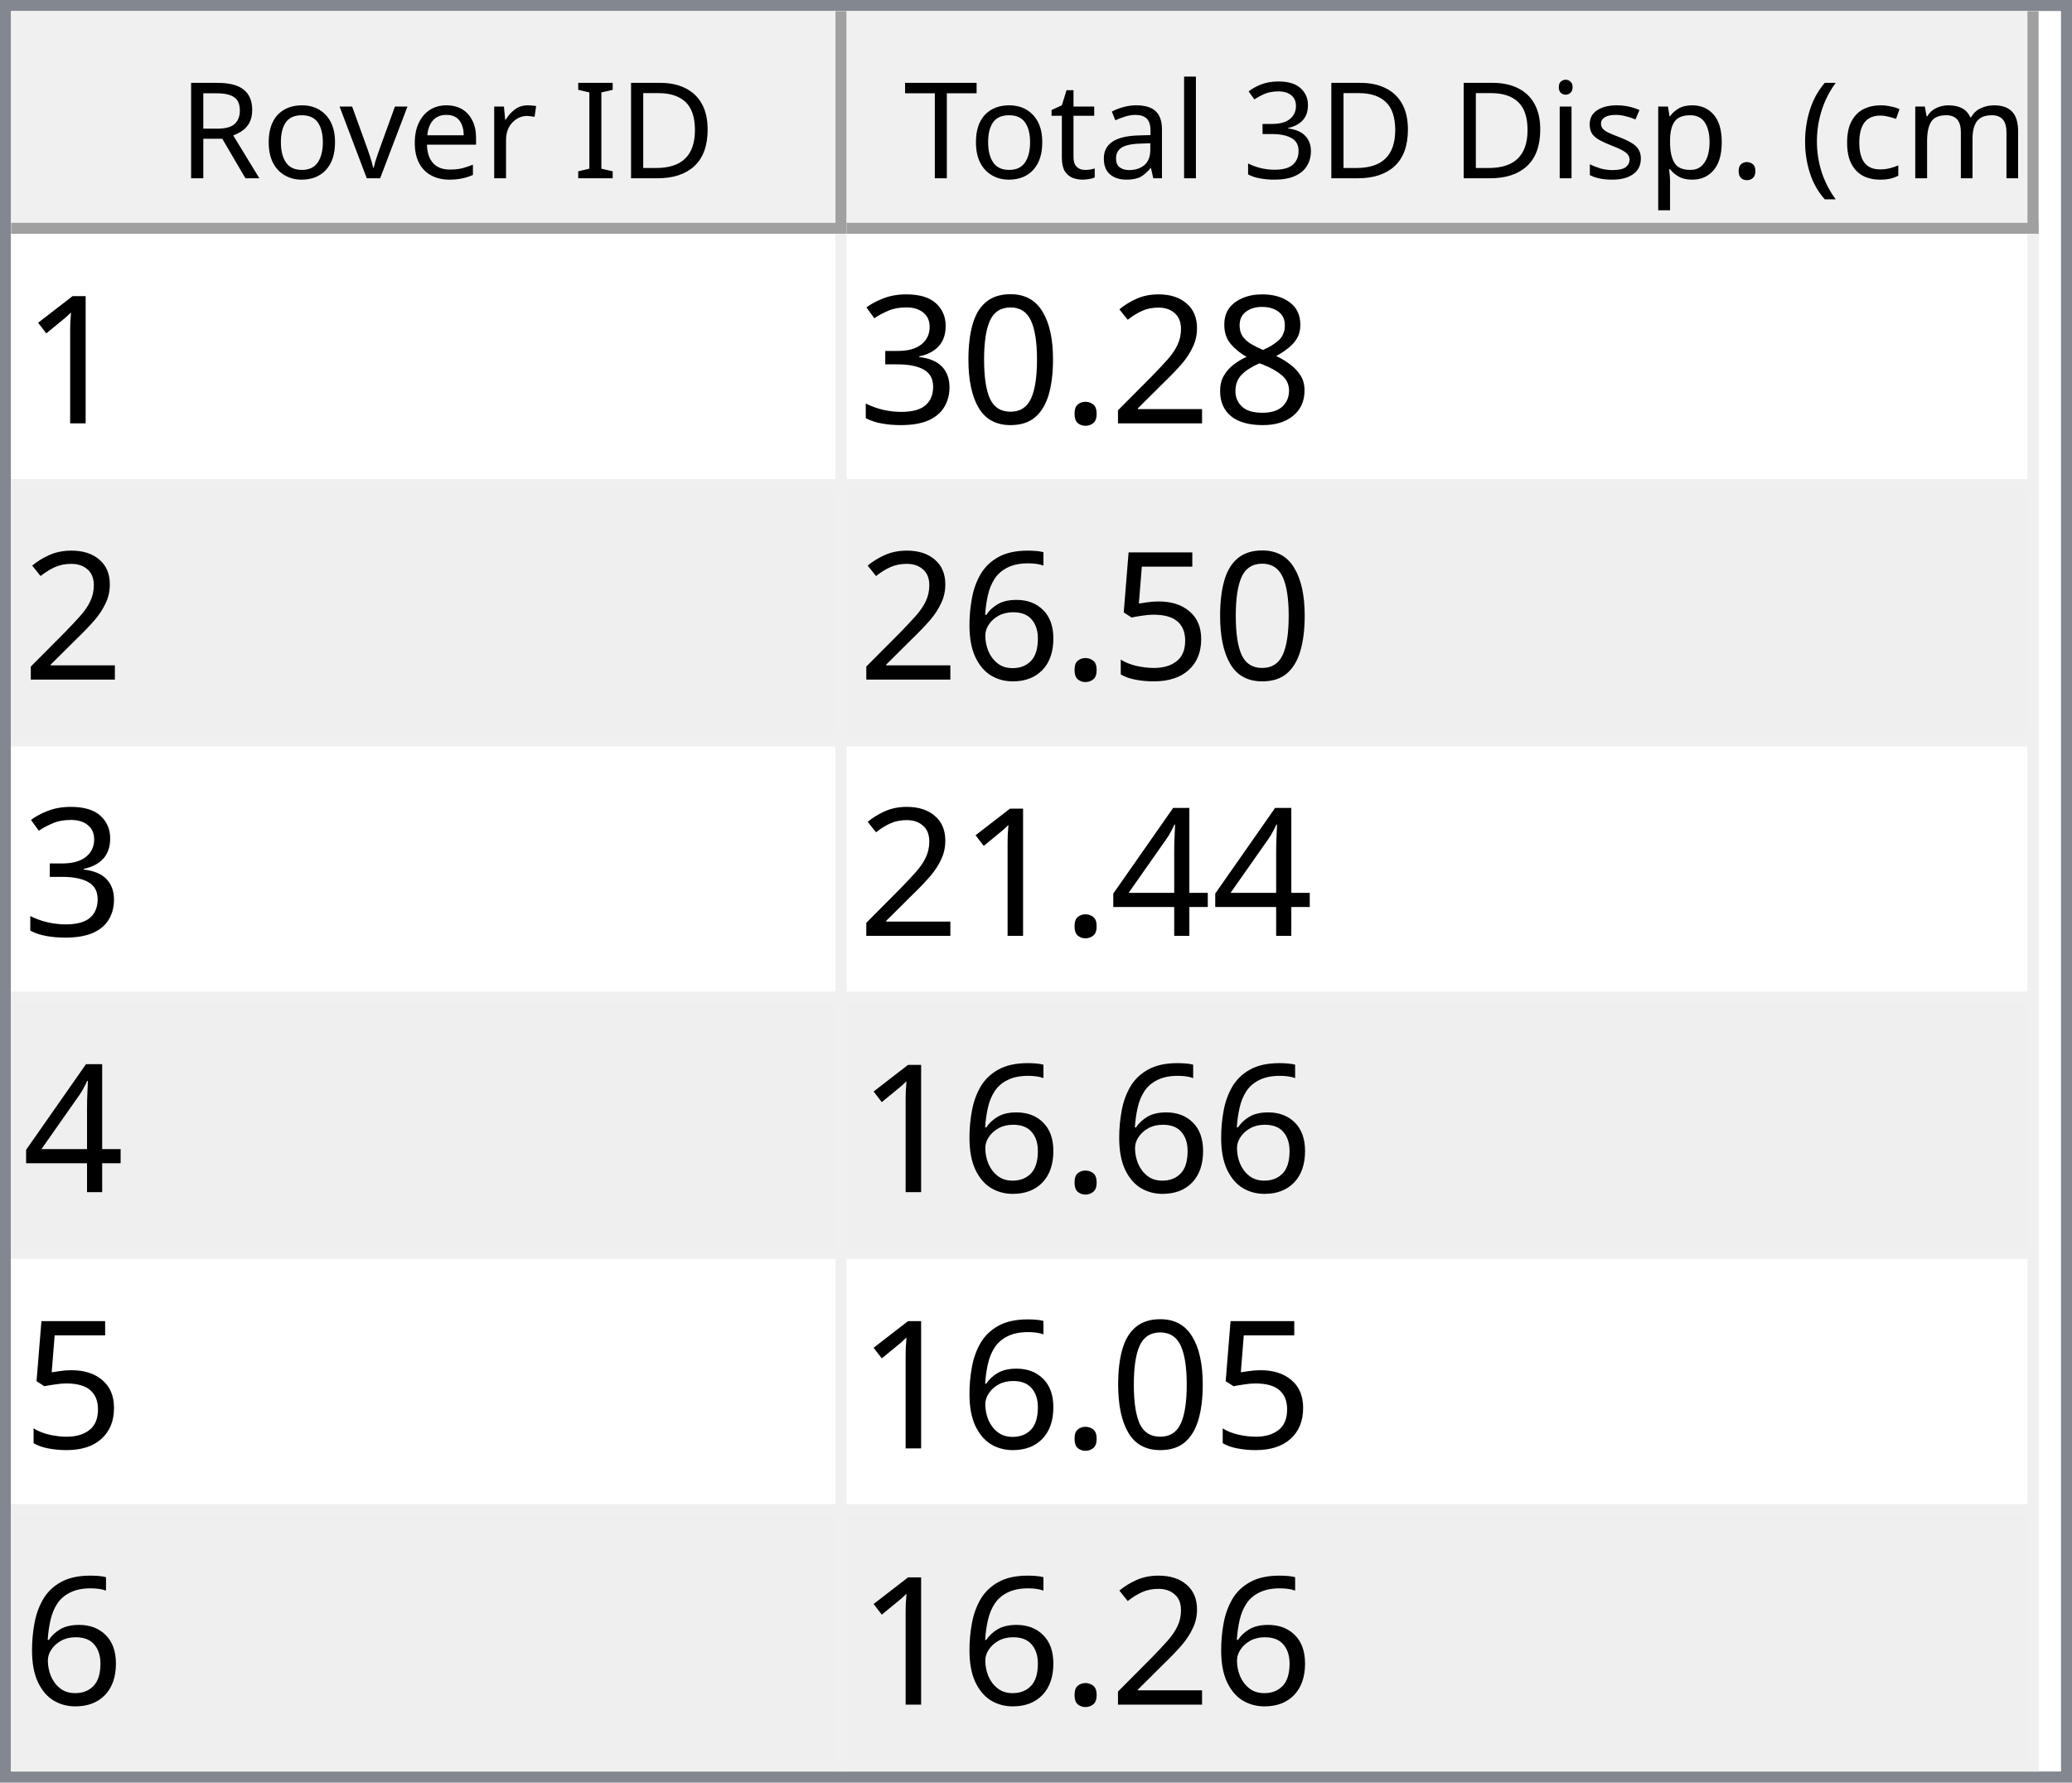
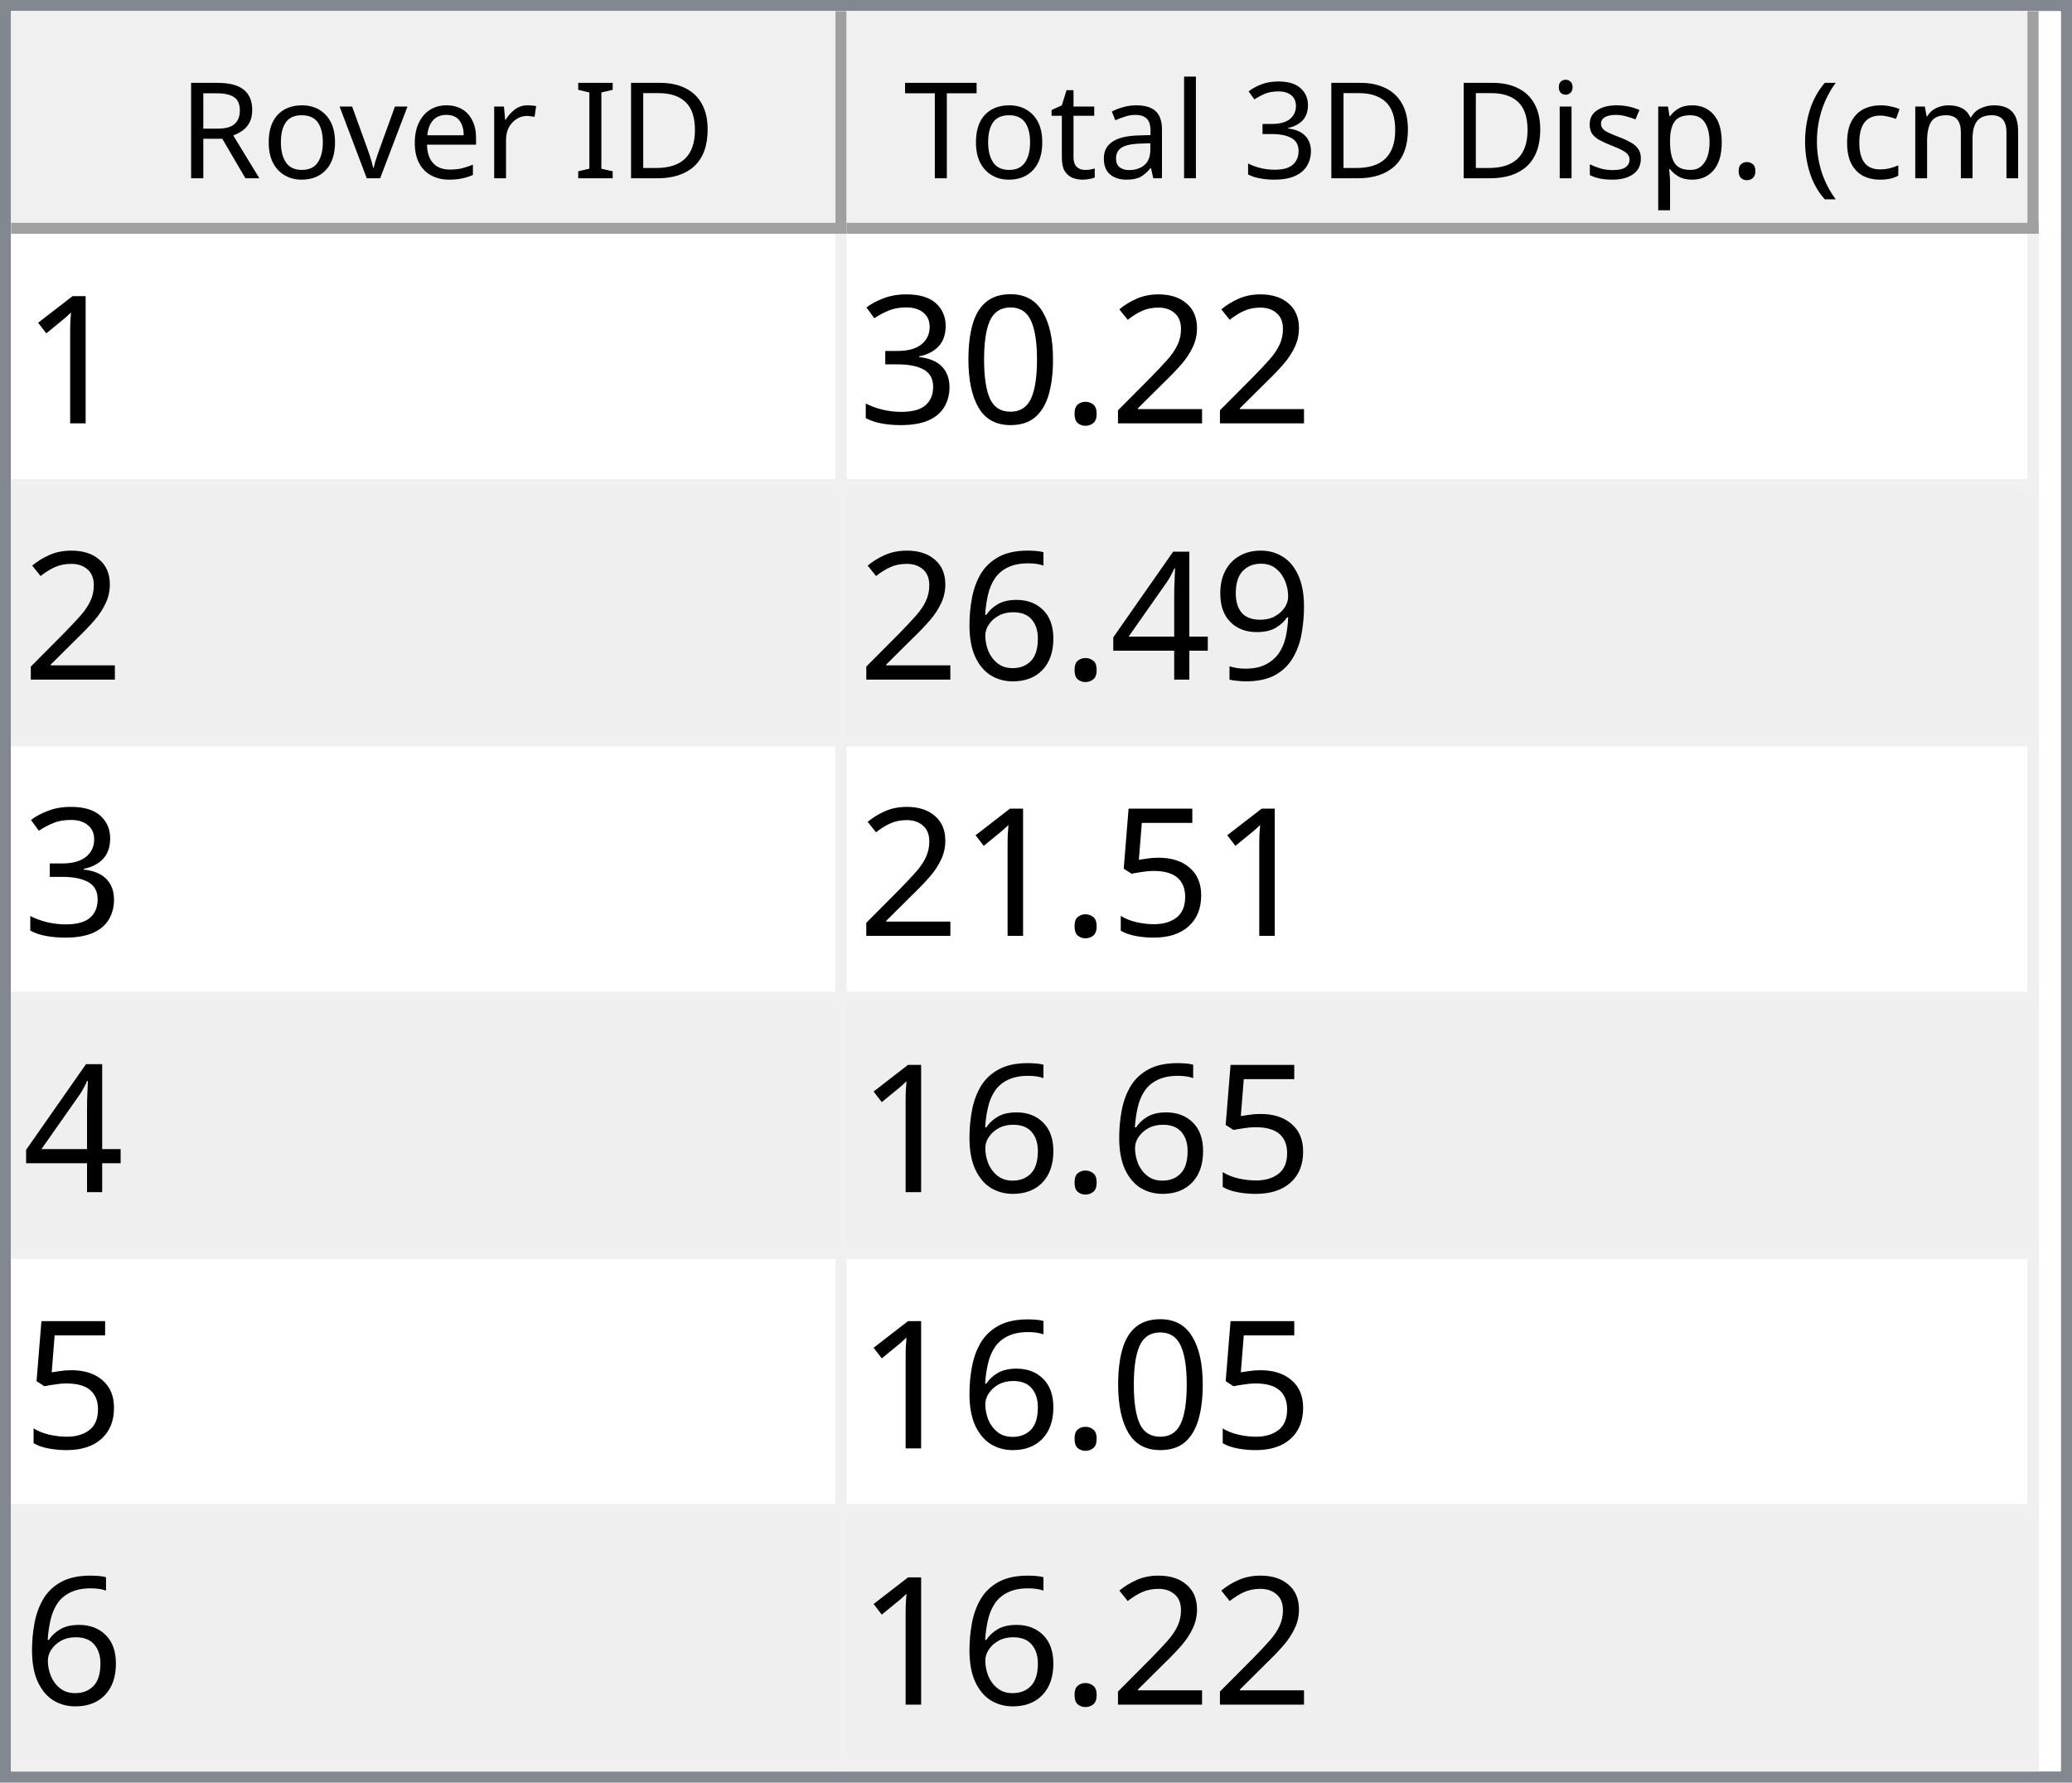
<svg xmlns="http://www.w3.org/2000/svg" style="fill-opacity:1; color-rendering:auto; color-interpolation:auto; text-rendering:auto; stroke:black; stroke-linecap:square; stroke-miterlimit:10; shape-rendering:auto; stroke-opacity:1; fill:black; stroke-dasharray:none; font-weight:normal; stroke-width:1; font-family:'Dialog'; font-style:normal; stroke-linejoin:miter; font-size:12px; stroke-dashoffset:0; image-rendering:auto;" width="186" height="160">
  <defs id="genericDefs" />
  <g>
    <defs id="defs1">
      <clipPath clipPathUnits="userSpaceOnUse" id="clipPath1">
        <path d="M0 0 L186 0 L186 160 L0 160 L0 0 Z" />
      </clipPath>
      <clipPath clipPathUnits="userSpaceOnUse" id="clipPath2">
        <path d="M0 0 L0 160 L186 160 L186 0 Z" />
      </clipPath>
      <clipPath clipPathUnits="userSpaceOnUse" id="clipPath3">
        <path d="M0 0 L0 20 L184 20 L184 0 Z" />
      </clipPath>
      <clipPath clipPathUnits="userSpaceOnUse" id="clipPath4">
        <path d="M0 0 L0 20 L75 20 L75 0 Z" />
      </clipPath>
      <clipPath clipPathUnits="userSpaceOnUse" id="clipPath5">
        <path d="M1 1 L1 19 L74 19 L74 1 Z" />
      </clipPath>
      <clipPath clipPathUnits="userSpaceOnUse" id="clipPath6">
        <path d="M0 0 L0 18 L73 18 L73 0 Z" />
      </clipPath>
      <clipPath clipPathUnits="userSpaceOnUse" id="clipPath7">
        <path d="M-0.5 -0.5 L-0.5 19.5 L74.5 19.5 L74.5 -0.5 Z" />
      </clipPath>
      <clipPath clipPathUnits="userSpaceOnUse" id="clipPath8">
        <path d="M0 0 L0 20 L107 20 L107 0 Z" />
      </clipPath>
      <clipPath clipPathUnits="userSpaceOnUse" id="clipPath9">
        <path d="M1 1 L1 19 L106 19 L106 1 Z" />
      </clipPath>
      <clipPath clipPathUnits="userSpaceOnUse" id="clipPath10">
        <path d="M0 0 L0 18 L105 18 L105 0 Z" />
      </clipPath>
      <clipPath clipPathUnits="userSpaceOnUse" id="clipPath11">
        <path d="M-0.5 -0.5 L-0.5 19.5 L106.5 19.5 L106.5 -0.5 Z" />
      </clipPath>
      <clipPath clipPathUnits="userSpaceOnUse" id="clipPath12">
        <path d="M0 0 L0 138 L184 138 L184 0 Z" />
      </clipPath>
      <clipPath clipPathUnits="userSpaceOnUse" id="clipPath13">
        <path d="M0 0 L0 138 L182 138 L182 0 Z" />
      </clipPath>
      <clipPath clipPathUnits="userSpaceOnUse" id="clipPath14">
        <path d="M-0.5 -0.5 L-0.5 137.5 L181.5 137.5 L181.5 -0.5 Z" />
      </clipPath>
      <clipPath clipPathUnits="userSpaceOnUse" id="clipPath15">
        <path d="M0 0 L0 22 L74 22 L74 0 Z" />
      </clipPath>
      <clipPath clipPathUnits="userSpaceOnUse" id="clipPath16">
        <path d="M0 0 L0 22 L106 22 L106 0 Z" />
      </clipPath>
      <font horiz-adv-x="64.551" id="font1">
        <font-face ascent="107.91" descent="25.098" units-per-em="100" style="font-style:normal; font-family:Segoe UI; font-weight:normal;" />
        <missing-glyph horiz-adv-x="64.551" d="M8.109 0 L8.109 68.266 L56.453 68.266 L56.453 0 L8.109 0 ZM15.328 7.234 L49.219 7.234 L49.219 61.031 L15.328 61.031 L15.328 7.234 Z" />
        <glyph unicode="D" horiz-adv-x="70.117" d="M9.188 0 L9.188 70.016 L28.516 70.016 Q65.531 70.016 65.531 35.891 Q65.531 19.672 55.25 9.836 Q44.969 0 27.734 0 L9.188 0 ZM17.391 62.594 L17.391 7.422 L27.828 7.422 Q41.609 7.422 49.273 14.797 Q56.938 22.172 56.938 35.688 Q56.938 62.594 28.328 62.594 L17.391 62.594 Z" />
        <glyph unicode="I" horiz-adv-x="26.611" d="M17.391 0 L9.188 0 L9.188 70.016 L17.391 70.016 L17.391 0 Z" />
        <glyph unicode=" " horiz-adv-x="27.393" d="" />
        <glyph unicode="r" horiz-adv-x="34.766" d="M34.188 41.891 Q32.078 43.5 28.125 43.5 Q23 43.5 19.555 38.672 Q16.109 33.844 16.109 25.484 L16.109 0 L8.109 0 L8.109 50 L16.109 50 L16.109 39.703 L16.312 39.703 Q18.016 44.969 21.531 47.922 Q25.047 50.875 29.391 50.875 Q32.516 50.875 34.188 50.203 L34.188 41.891 Z" />
        <glyph unicode="e" horiz-adv-x="52.295" d="M48.297 23 L12.984 23 Q13.188 14.656 17.484 10.109 Q21.781 5.562 29.297 5.562 Q37.75 5.562 44.828 11.141 L44.828 3.609 Q38.234 -1.172 27.391 -1.172 Q16.797 -1.172 10.742 5.641 Q4.688 12.453 4.688 24.812 Q4.688 36.469 11.305 43.82 Q17.922 51.172 27.734 51.172 Q37.547 51.172 42.922 44.828 Q48.297 38.484 48.297 27.203 L48.297 23 ZM40.094 29.781 Q40.047 36.719 36.75 40.578 Q33.453 44.438 27.594 44.438 Q21.922 44.438 17.969 40.383 Q14.016 36.328 13.094 29.781 L40.094 29.781 Z" />
        <glyph unicode="v" horiz-adv-x="47.9" d="M47.406 50 L27.484 0 L19.625 0 L0.688 50 L9.469 50 L22.172 13.672 Q23.578 9.672 23.922 6.688 L24.125 6.688 Q24.609 10.453 25.688 13.484 L38.969 50 L47.406 50 Z" />
        <glyph unicode="o" horiz-adv-x="58.594" d="M29 -1.172 Q17.922 -1.172 11.305 5.836 Q4.688 12.844 4.688 24.422 Q4.688 37.016 11.57 44.094 Q18.453 51.172 30.172 51.172 Q41.359 51.172 47.633 44.289 Q53.906 37.406 53.906 25.203 Q53.906 13.234 47.141 6.031 Q40.375 -1.172 29 -1.172 ZM29.594 44.438 Q21.875 44.438 17.383 39.188 Q12.891 33.938 12.891 24.703 Q12.891 15.828 17.43 10.695 Q21.969 5.562 29.594 5.562 Q37.359 5.562 41.531 10.594 Q45.703 15.625 45.703 24.906 Q45.703 34.281 41.531 39.359 Q37.359 44.438 29.594 44.438 Z" />
        <glyph unicode="R" horiz-adv-x="59.814" d="M59.375 0 L49.609 0 L37.891 19.625 Q36.281 22.359 34.766 24.289 Q33.25 26.219 31.664 27.438 Q30.078 28.656 28.25 29.219 Q26.422 29.781 24.125 29.781 L17.391 29.781 L17.391 0 L9.188 0 L9.188 70.016 L30.078 70.016 Q34.672 70.016 38.555 68.867 Q42.438 67.719 45.289 65.375 Q48.141 63.031 49.758 59.547 Q51.375 56.062 51.375 51.375 Q51.375 47.703 50.273 44.656 Q49.172 41.609 47.148 39.211 Q45.125 36.812 42.266 35.133 Q39.406 33.453 35.844 32.516 L35.844 32.328 Q37.594 31.547 38.891 30.547 Q40.188 29.547 41.359 28.18 Q42.531 26.812 43.68 25.078 Q44.828 23.344 46.234 21.047 L59.375 0 ZM17.391 62.594 L17.391 37.203 L28.516 37.203 Q31.594 37.203 34.203 38.133 Q36.812 39.062 38.719 40.797 Q40.625 42.531 41.703 45.047 Q42.781 47.562 42.781 50.688 Q42.781 56.297 39.141 59.445 Q35.5 62.594 28.609 62.594 L17.391 62.594 Z" />
        <glyph unicode=")" horiz-adv-x="30.176" d="M8.297 -15.922 L1.172 -15.922 Q16.406 2.344 16.406 26.812 Q16.406 51.469 1.078 70.016 L8.297 70.016 Q23.531 52.156 23.531 26.703 Q23.531 1.375 8.297 -15.922 Z" />
        <glyph unicode="m" horiz-adv-x="86.133" d="M79.109 0 L71.094 0 L71.094 28.719 Q71.094 37.016 68.531 40.727 Q65.969 44.438 59.906 44.438 Q54.781 44.438 51.195 39.75 Q47.609 35.062 47.609 28.516 L47.609 0 L39.594 0 L39.594 29.688 Q39.594 44.438 28.219 44.438 Q22.953 44.438 19.531 40.016 Q16.109 35.594 16.109 28.516 L16.109 0 L8.109 0 L8.109 50 L16.109 50 L16.109 42.094 L16.312 42.094 Q21.625 51.172 31.844 51.172 Q36.969 51.172 40.773 48.312 Q44.578 45.453 46 40.828 Q51.562 51.172 62.594 51.172 Q79.109 51.172 79.109 30.812 L79.109 0 Z" />
        <glyph unicode="c" horiz-adv-x="46.191" d="M42.188 2.297 Q36.422 -1.172 28.516 -1.172 Q17.828 -1.172 11.258 5.789 Q4.688 12.75 4.688 23.828 Q4.688 36.188 11.766 43.68 Q18.844 51.172 30.672 51.172 Q37.25 51.172 42.281 48.734 L42.281 40.531 Q36.719 44.438 30.375 44.438 Q22.703 44.438 17.797 38.945 Q12.891 33.453 12.891 24.516 Q12.891 15.719 17.508 10.641 Q22.125 5.562 29.891 5.562 Q36.422 5.562 42.188 9.906 L42.188 2.297 Z" />
        <glyph unicode="(" horiz-adv-x="30.176" d="M29.109 -15.922 L21.969 -15.922 Q6.844 1.375 6.844 26.703 Q6.844 52.156 21.969 70.016 L29.203 70.016 Q13.875 51.469 13.875 26.812 Q13.875 2.344 29.109 -15.922 Z" />
        <glyph unicode="." horiz-adv-x="21.68" d="M10.891 -1.078 Q8.641 -1.078 7.055 0.539 Q5.469 2.156 5.469 4.391 Q5.469 6.641 7.055 8.273 Q8.641 9.906 10.891 9.906 Q13.188 9.906 14.797 8.273 Q16.406 6.641 16.406 4.391 Q16.406 2.156 14.797 0.539 Q13.188 -1.078 10.891 -1.078 Z" />
        <glyph unicode="p" horiz-adv-x="58.789" d="M16.312 7.234 L16.109 7.234 L16.109 -23 L8.109 -23 L8.109 50 L16.109 50 L16.109 41.219 L16.312 41.219 Q22.219 51.172 33.594 51.172 Q43.266 51.172 48.688 44.461 Q54.109 37.75 54.109 26.469 Q54.109 13.922 48 6.375 Q41.891 -1.172 31.297 -1.172 Q21.578 -1.172 16.312 7.234 ZM16.109 27.391 L16.109 20.406 Q16.109 14.203 20.141 9.883 Q24.172 5.562 30.375 5.562 Q37.641 5.562 41.773 11.133 Q45.906 16.703 45.906 26.609 Q45.906 34.969 42.047 39.703 Q38.188 44.438 31.594 44.438 Q24.609 44.438 20.359 39.578 Q16.109 34.719 16.109 27.391 Z" />
        <glyph unicode="s" horiz-adv-x="42.432" d="M5.078 1.812 L5.078 10.406 Q11.625 5.562 19.484 5.562 Q30.031 5.562 30.031 12.594 Q30.031 14.594 29.125 15.992 Q28.219 17.391 26.68 18.461 Q25.141 19.531 23.07 20.383 Q21 21.234 18.609 22.172 Q15.281 23.484 12.766 24.828 Q10.25 26.172 8.57 27.859 Q6.891 29.547 6.031 31.695 Q5.172 33.844 5.172 36.719 Q5.172 40.234 6.789 42.945 Q8.406 45.656 11.086 47.484 Q13.766 49.312 17.211 50.242 Q20.656 51.172 24.312 51.172 Q30.812 51.172 35.938 48.922 L35.938 40.828 Q30.422 44.438 23.25 44.438 Q21 44.438 19.195 43.922 Q17.391 43.406 16.094 42.477 Q14.797 41.547 14.086 40.258 Q13.375 38.969 13.375 37.406 Q13.375 35.453 14.086 34.133 Q14.797 32.812 16.164 31.789 Q17.531 30.766 19.484 29.938 Q21.438 29.109 23.922 28.125 Q27.25 26.859 29.883 25.516 Q32.516 24.172 34.375 22.484 Q36.234 20.797 37.234 18.602 Q38.234 16.406 38.234 13.375 Q38.234 9.672 36.602 6.938 Q34.969 4.203 32.234 2.398 Q29.5 0.594 25.93 -0.289 Q22.359 -1.172 18.453 -1.172 Q10.75 -1.172 5.078 1.812 Z" />
        <glyph unicode="i" horiz-adv-x="24.219" d="M12.203 62.703 Q10.062 62.703 8.547 64.164 Q7.031 65.625 7.031 67.875 Q7.031 70.125 8.547 71.609 Q10.062 73.094 12.203 73.094 Q14.406 73.094 15.945 71.609 Q17.484 70.125 17.484 67.875 Q17.484 65.719 15.945 64.211 Q14.406 62.703 12.203 62.703 ZM16.109 0 L8.109 0 L8.109 50 L16.109 50 L16.109 0 Z" />
        <glyph unicode="3" horiz-adv-x="53.906" d="M46.531 19.828 Q46.531 15.094 44.75 11.211 Q42.969 7.328 39.719 4.57 Q36.469 1.812 31.93 0.297 Q27.391 -1.219 21.922 -1.219 Q11.922 -1.219 6 2.594 L6 11.188 Q13.094 5.609 22.219 5.609 Q25.875 5.609 28.828 6.539 Q31.781 7.469 33.906 9.227 Q36.031 10.984 37.18 13.477 Q38.328 15.969 38.328 19.094 Q38.328 32.812 18.797 32.812 L12.984 32.812 L12.984 39.594 L18.5 39.594 Q35.797 39.594 35.797 52.484 Q35.797 64.406 22.609 64.406 Q15.188 64.406 8.688 59.422 L8.688 67.188 Q15.375 71.188 24.609 71.188 Q29 71.188 32.57 69.969 Q36.141 68.75 38.68 66.555 Q41.219 64.359 42.609 61.281 Q44 58.203 44 54.5 Q44 40.672 30.031 36.719 L30.031 36.531 Q33.594 36.141 36.625 34.797 Q39.656 33.453 41.852 31.305 Q44.047 29.156 45.289 26.25 Q46.531 23.344 46.531 19.828 Z" />
        <glyph unicode="l" horiz-adv-x="24.219" d="M16.109 0 L8.109 0 L8.109 74.031 L16.109 74.031 L16.109 0 Z" />
        <glyph unicode="a" horiz-adv-x="50.879" d="M43.891 0 L35.891 0 L35.891 7.812 L35.688 7.812 Q30.469 -1.172 20.312 -1.172 Q12.844 -1.172 8.617 2.781 Q4.391 6.734 4.391 13.281 Q4.391 27.297 20.906 29.594 L35.891 31.688 Q35.891 44.438 25.594 44.438 Q16.547 44.438 9.281 38.281 L9.281 46.484 Q16.656 51.172 26.266 51.172 Q43.891 51.172 43.891 32.516 L43.891 0 ZM35.891 25.297 L23.828 23.641 Q18.266 22.859 15.43 20.875 Q12.594 18.891 12.594 13.875 Q12.594 10.203 15.211 7.883 Q17.828 5.562 22.172 5.562 Q28.125 5.562 32.008 9.742 Q35.891 13.922 35.891 20.312 L35.891 25.297 Z" />
        <glyph unicode="t" horiz-adv-x="33.887" d="M31.297 0.484 Q28.469 -1.078 23.828 -1.078 Q10.688 -1.078 10.688 13.578 L10.688 43.172 L2.094 43.172 L2.094 50 L10.688 50 L10.688 62.203 L18.703 64.797 L18.703 50 L31.297 50 L31.297 43.172 L18.703 43.172 L18.703 14.984 Q18.703 9.969 20.414 7.82 Q22.125 5.672 26.078 5.672 Q29.109 5.672 31.297 7.328 L31.297 0.484 Z" />
        <glyph unicode="T" horiz-adv-x="52.393" d="M50.594 62.594 L30.375 62.594 L30.375 0 L22.172 0 L22.172 62.594 L2 62.594 L2 70.016 L50.594 70.016 L50.594 62.594 Z" />
      </font>
      <font horiz-adv-x="75.0" id="font2">
        <font-face ascent="100.537" descent="21.973" units-per-em="100" style="font-style:normal; font-family:sans-serif; font-weight:normal;" />
        <missing-glyph horiz-adv-x="75.0" d="M12.5 0 L12.5 62.5 L62.5 62.5 L62.5 0 L12.5 0 ZM14.062 1.562 L60.938 1.562 L60.938 60.938 L14.062 60.938 L14.062 1.562 Z" />
        <glyph unicode="1" horiz-adv-x="55.615" d="M37.25 0 L28.469 0 L28.469 56 Q25.297 52.984 20.141 49.953 Q14.984 46.922 10.891 45.406 L10.891 53.906 Q18.266 57.375 23.781 62.305 Q29.297 67.234 31.594 71.875 L37.25 71.875 L37.25 0 Z" />
-         <glyph unicode="8" horiz-adv-x="55.615" d="M17.672 38.812 Q12.203 40.828 9.57 44.539 Q6.938 48.25 6.938 53.422 Q6.938 61.234 12.555 66.555 Q18.172 71.875 27.484 71.875 Q36.859 71.875 42.578 66.43 Q48.297 60.984 48.297 53.172 Q48.297 48.188 45.68 44.508 Q43.062 40.828 37.75 38.812 Q44.344 36.672 47.781 31.883 Q51.219 27.094 51.219 20.453 Q51.219 11.281 44.727 5.031 Q38.234 -1.219 27.641 -1.219 Q17.047 -1.219 10.547 5.055 Q4.047 11.328 4.047 20.703 Q4.047 27.688 7.594 32.398 Q11.141 37.109 17.672 38.812 ZM15.922 53.719 Q15.922 48.641 19.195 45.414 Q22.469 42.188 27.688 42.188 Q32.766 42.188 36.016 45.383 Q39.266 48.578 39.266 53.219 Q39.266 58.062 35.914 61.359 Q32.562 64.656 27.594 64.656 Q22.562 64.656 19.242 61.43 Q15.922 58.203 15.922 53.719 ZM13.094 20.656 Q13.094 16.891 14.875 13.375 Q16.656 9.859 20.172 7.93 Q23.688 6 27.734 6 Q34.031 6 38.133 10.055 Q42.234 14.109 42.234 20.359 Q42.234 26.703 38.016 30.859 Q33.797 35.016 27.438 35.016 Q21.234 35.016 17.164 30.914 Q13.094 26.812 13.094 20.656 Z" />
        <glyph unicode="2" horiz-adv-x="55.615" d="M50.344 8.453 L50.344 0 L3.031 0 Q2.938 3.172 4.047 6.109 Q5.859 10.938 9.836 15.625 Q13.812 20.312 21.344 26.469 Q33.016 36.031 37.117 41.625 Q41.219 47.219 41.219 52.203 Q41.219 57.422 37.477 61.008 Q33.734 64.594 27.734 64.594 Q21.391 64.594 17.578 60.789 Q13.766 56.984 13.719 50.25 L4.688 51.172 Q5.609 61.281 11.664 66.578 Q17.719 71.875 27.938 71.875 Q38.234 71.875 44.242 66.164 Q50.25 60.453 50.25 52 Q50.25 47.703 48.492 43.555 Q46.734 39.406 42.656 34.812 Q38.578 30.219 29.109 22.219 Q21.188 15.578 18.945 13.211 Q16.703 10.844 15.234 8.453 L50.344 8.453 Z" />
        <glyph unicode="." horiz-adv-x="27.783" d="M9.078 0 L9.078 10.016 L19.094 10.016 L19.094 0 L9.078 0 Z" />
        <glyph unicode="0" horiz-adv-x="55.615" d="M4.156 35.297 Q4.156 48 6.766 55.742 Q9.375 63.484 14.523 67.68 Q19.672 71.875 27.484 71.875 Q33.25 71.875 37.594 69.555 Q41.938 67.234 44.773 62.867 Q47.609 58.5 49.219 52.227 Q50.828 45.953 50.828 35.297 Q50.828 22.703 48.242 14.969 Q45.656 7.234 40.508 3.008 Q35.359 -1.219 27.484 -1.219 Q17.141 -1.219 11.234 6.203 Q4.156 15.141 4.156 35.297 ZM13.188 35.297 Q13.188 17.672 17.312 11.836 Q21.438 6 27.484 6 Q33.547 6 37.672 11.859 Q41.797 17.719 41.797 35.297 Q41.797 52.984 37.672 58.789 Q33.547 64.594 27.391 64.594 Q21.344 64.594 17.719 59.469 Q13.188 52.938 13.188 35.297 Z" />
        <glyph unicode="3" horiz-adv-x="55.615" d="M4.203 18.891 L12.984 20.062 Q14.5 12.594 18.141 9.297 Q21.781 6 27 6 Q33.203 6 37.477 10.297 Q41.75 14.594 41.75 20.953 Q41.75 27 37.797 30.93 Q33.844 34.859 27.734 34.859 Q25.25 34.859 21.531 33.891 L22.516 41.609 Q23.391 41.5 23.922 41.5 Q29.547 41.5 34.039 44.43 Q38.531 47.359 38.531 53.469 Q38.531 58.297 35.258 61.477 Q31.984 64.656 26.812 64.656 Q21.688 64.656 18.266 61.43 Q14.844 58.203 13.875 51.766 L5.078 53.328 Q6.688 62.156 12.398 67.016 Q18.109 71.875 26.609 71.875 Q32.469 71.875 37.398 69.359 Q42.328 66.844 44.945 62.5 Q47.562 58.156 47.562 53.266 Q47.562 48.641 45.07 44.828 Q42.578 41.016 37.703 38.766 Q44.047 37.312 47.562 32.695 Q51.078 28.078 51.078 21.141 Q51.078 11.766 44.242 5.25 Q37.406 -1.266 26.953 -1.266 Q17.531 -1.266 11.305 4.352 Q5.078 9.969 4.203 18.891 Z" />
+         <glyph unicode="9" horiz-adv-x="55.615" d="M5.469 16.547 L13.922 17.328 Q14.984 11.375 18.016 8.688 Q21.047 6 25.781 6 Q29.828 6 32.883 7.859 Q35.938 9.719 37.891 12.82 Q39.844 15.922 41.164 21.195 Q42.484 26.469 42.484 31.938 Q42.484 32.516 42.438 33.688 Q39.797 29.5 35.234 26.883 Q30.672 24.266 25.344 24.266 Q16.453 24.266 10.305 30.711 Q4.156 37.156 4.156 47.703 Q4.156 58.594 10.578 65.234 Q17 71.875 26.656 71.875 Q33.641 71.875 39.43 68.117 Q45.219 64.359 48.219 57.398 Q51.219 50.438 51.219 37.25 Q51.219 23.531 48.242 15.406 Q45.266 7.281 39.383 3.031 Q33.5 -1.219 25.594 -1.219 Q17.188 -1.219 11.867 3.445 Q6.547 8.109 5.469 16.547 ZM41.453 48.141 Q41.453 55.719 37.43 60.156 Q33.406 64.594 27.734 64.594 Q21.875 64.594 17.531 59.812 Q13.188 55.031 13.188 47.406 Q13.188 40.578 17.312 36.305 Q21.438 32.031 27.484 32.031 Q33.594 32.031 37.523 36.305 Q41.453 40.578 41.453 48.141 Z" />
+         <glyph unicode="4" horiz-adv-x="55.615" d="M32.328 0 L32.328 17.141 L1.266 17.141 L1.266 25.203 L33.938 71.578 L41.109 71.578 L41.109 25.203 L50.781 25.203 L50.781 17.141 L41.109 17.141 L41.109 0 L32.328 0 ZM32.328 25.203 L32.328 57.469 L9.906 25.203 L32.328 25.203 Z" />
+         <glyph unicode="6" horiz-adv-x="55.615" d="M49.75 54.047 L41.016 53.375 Q39.844 58.547 37.703 60.891 Q34.125 64.656 28.906 64.656 Q24.703 64.656 21.531 62.312 Q17.391 59.281 14.992 53.469 Q12.594 47.656 12.5 36.922 Q15.672 41.75 20.266 44.094 Q24.859 46.438 29.891 46.438 Q38.672 46.438 44.852 39.969 Q51.031 33.5 51.031 23.25 Q51.031 16.5 48.125 10.719 Q45.219 4.938 40.141 1.859 Q35.062 -1.219 28.609 -1.219 Q17.625 -1.219 10.695 6.859 Q3.766 14.938 3.766 33.5 Q3.766 54.25 11.422 63.672 Q18.109 71.875 29.438 71.875 Q37.891 71.875 43.289 67.141 Q48.688 62.406 49.75 54.047 ZM13.875 23.188 Q13.875 18.656 15.797 14.508 Q17.719 10.359 21.188 8.18 Q24.656 6 28.469 6 Q34.031 6 38.039 10.492 Q42.047 14.984 42.047 22.703 Q42.047 30.125 38.086 34.398 Q34.125 38.672 28.125 38.672 Q22.172 38.672 18.023 34.398 Q13.875 30.125 13.875 23.188 Z" />
        <glyph unicode="5" horiz-adv-x="55.615" d="M4.156 18.75 L13.375 19.531 Q14.406 12.797 18.141 9.398 Q21.875 6 27.156 6 Q33.5 6 37.891 10.789 Q42.281 15.578 42.281 23.484 Q42.281 31 38.062 35.352 Q33.844 39.703 27 39.703 Q22.75 39.703 19.336 37.773 Q15.922 35.844 13.969 32.766 L5.719 33.844 L12.641 70.609 L48.25 70.609 L48.25 62.203 L19.672 62.203 L15.828 42.969 Q22.266 47.469 29.344 47.469 Q38.719 47.469 45.164 40.969 Q51.609 34.469 51.609 24.266 Q51.609 14.547 45.953 7.469 Q39.062 -1.219 27.156 -1.219 Q17.391 -1.219 11.211 4.25 Q5.031 9.719 4.156 18.75 Z" />
-         <glyph unicode="6" horiz-adv-x="55.615" d="M49.75 54.047 L41.016 53.375 Q39.844 58.547 37.703 60.891 Q34.125 64.656 28.906 64.656 Q24.703 64.656 21.531 62.312 Q17.391 59.281 14.992 53.469 Q12.594 47.656 12.5 36.922 Q15.672 41.75 20.266 44.094 Q24.859 46.438 29.891 46.438 Q38.672 46.438 44.852 39.969 Q51.031 33.5 51.031 23.25 Q51.031 16.5 48.125 10.719 Q45.219 4.938 40.141 1.859 Q35.062 -1.219 28.609 -1.219 Q17.625 -1.219 10.695 6.859 Q3.766 14.938 3.766 33.5 Q3.766 54.25 11.422 63.672 Q18.109 71.875 29.438 71.875 Q37.891 71.875 43.289 67.141 Q48.688 62.406 49.75 54.047 ZM13.875 23.188 Q13.875 18.656 15.797 14.508 Q17.719 10.359 21.188 8.18 Q24.656 6 28.469 6 Q34.031 6 38.039 10.492 Q42.047 14.984 42.047 22.703 Q42.047 30.125 38.086 34.398 Q34.125 38.672 28.125 38.672 Q22.172 38.672 18.023 34.398 Q13.875 30.125 13.875 23.188 Z" />
-         <glyph unicode="4" horiz-adv-x="55.615" d="M32.328 0 L32.328 17.141 L1.266 17.141 L1.266 25.203 L33.938 71.578 L41.109 71.578 L41.109 25.203 L50.781 25.203 L50.781 17.141 L41.109 17.141 L41.109 0 L32.328 0 ZM32.328 25.203 L32.328 57.469 L9.906 25.203 L32.328 25.203 Z" />
      </font>
    </defs>
    <g style="fill:white; stroke:white;">
      <rect x="0" y="0" width="186" style="clip-path:url(#clipPath1); stroke:none;" height="160" />
    </g>
    <g style="fill:white; text-rendering:optimizeSpeed; color-rendering:optimizeSpeed; image-rendering:optimizeSpeed; shape-rendering:crispEdges; stroke:white; color-interpolation:sRGB;">
      <rect x="0" width="186" height="160" y="0" style="stroke:none;" />
      <path style="stroke:none;" d="M0 160 L186 160 L186 0 L0 0 Z" />
    </g>
    <g style="fill:rgb(240,240,240); font-family:'Segoe UI'; stroke:rgb(240,240,240);">
      <rect x="0" y="0" width="186" style="clip-path:url(#clipPath2); stroke:none;" height="160" />
    </g>
    <g style="fill:rgb(130,135,144); font-family:'Segoe UI'; stroke:rgb(130,135,144);">
      <path d="M0 0 L186 0 L186 160 L0 160 L0 0 ZM1 1 L185 1 L185 159 L1 159 L1 1 Z" style="fill-rule:evenodd; clip-path:url(#clipPath2); stroke:none;" />
    </g>
    <g style="fill:white; font-family:'Segoe UI'; stroke:white;" transform="translate(1,1)">
      <rect x="0" y="0" width="184" style="clip-path:url(#clipPath3); stroke:none;" height="20" />
    </g>
    <g style="fill:rgb(240,240,240); font-family:'Segoe UI'; stroke:rgb(240,240,240);" transform="translate(1,1)">
      <rect x="0" y="0" width="75" style="clip-path:url(#clipPath4); stroke:none;" height="20" />
    </g>
    <g style="font-family:'Segoe UI';" transform="translate(2,2)">
      <text x="14" xml:space="preserve" y="14" style="clip-path:url(#clipPath6); stroke:none;">Rover ID</text>
    </g>
    <g style="fill:rgb(160,160,160); font-family:'Segoe UI'; stroke:rgb(160,160,160); stroke-linejoin:bevel;" transform="translate(1.5,1.5)">
      <line x1="74" x2="74" y1="0" style="fill:none; clip-path:url(#clipPath7);" y2="19" />
    </g>
    <g style="fill:rgb(160,160,160); font-family:'Segoe UI'; stroke:rgb(160,160,160); stroke-linejoin:bevel;" transform="matrix(1,0,0,1,1,1) translate(0.5,0.5)">
      <line x1="0" x2="74" y1="19" style="fill:none; clip-path:url(#clipPath7);" y2="19" />
    </g>
    <g style="fill:rgb(240,240,240); font-family:'Segoe UI'; stroke:rgb(240,240,240);" transform="translate(76,1)">
      <rect x="0" y="0" width="107" style="clip-path:url(#clipPath8); stroke:none;" height="20" />
    </g>
    <g style="font-family:'Segoe UI';" transform="translate(77,2)">
      <text x="1" xml:space="preserve" y="14" style="clip-path:url(#clipPath10); stroke:none;"> Total 3D Disp. (cm)</text>
    </g>
    <g style="fill:rgb(160,160,160); font-family:'Segoe UI'; stroke:rgb(160,160,160); stroke-linejoin:bevel;" transform="translate(76.5,1.5)">
      <line x1="106" x2="106" y1="0" style="fill:none; clip-path:url(#clipPath11);" y2="19" />
    </g>
    <g style="fill:rgb(160,160,160); font-family:'Segoe UI'; stroke:rgb(160,160,160); stroke-linejoin:bevel;" transform="matrix(1,0,0,1,76,1) translate(0.5,0.5)">
      <line x1="0" x2="106" y1="19" style="fill:none; clip-path:url(#clipPath11);" y2="19" />
    </g>
    <g style="fill:white; font-family:'Segoe UI'; stroke:white;" transform="translate(1,21)">
      <rect x="0" y="0" width="184" style="clip-path:url(#clipPath12); stroke:none;" height="138" />
    </g>
    <g style="fill:rgb(240,240,240); font-size:16px; font-family:sans-serif; stroke:rgb(240,240,240);" transform="translate(1,21)">
      <rect x="0" y="0" width="182" style="clip-path:url(#clipPath13); stroke:none;" height="138" />
      <line transform="translate(0.5,0.5)" x1="0" x2="181" y1="22" style="clip-path:url(#clipPath14); fill:none; stroke-linejoin:bevel;" y2="22" />
    </g>
    <g transform="matrix(1,0,0,1,1,21) translate(0.5,0.5)" style="fill:rgb(240,240,240); font-size:16px; font-family:sans-serif; stroke:rgb(240,240,240); stroke-linejoin:bevel;">
      <line x1="0" x2="181" y1="45" style="fill:none; clip-path:url(#clipPath14);" y2="45" />
    </g>
    <g transform="matrix(1,0,0,1,1,21) translate(0.5,0.5)" style="fill:rgb(240,240,240); font-size:16px; font-family:sans-serif; stroke:rgb(240,240,240); stroke-linejoin:bevel;">
      <line x1="0" x2="181" y1="68" style="fill:none; clip-path:url(#clipPath14);" y2="68" />
    </g>
    <g transform="matrix(1,0,0,1,1,21) translate(0.5,0.5)" style="fill:rgb(240,240,240); font-size:16px; font-family:sans-serif; stroke:rgb(240,240,240); stroke-linejoin:bevel;">
      <line x1="0" x2="181" y1="91" style="fill:none; clip-path:url(#clipPath14);" y2="91" />
    </g>
    <g transform="matrix(1,0,0,1,1,21) translate(0.5,0.5)" style="fill:rgb(240,240,240); font-size:16px; font-family:sans-serif; stroke:rgb(240,240,240); stroke-linejoin:bevel;">
      <line x1="0" x2="181" y1="114" style="fill:none; clip-path:url(#clipPath14);" y2="114" />
    </g>
    <g transform="matrix(1,0,0,1,1,21) translate(0.5,0.5)" style="fill:rgb(240,240,240); font-size:16px; font-family:sans-serif; stroke:rgb(240,240,240); stroke-linejoin:bevel;">
      <line x1="0" x2="181" y1="137" style="fill:none; clip-path:url(#clipPath14);" y2="137" />
    </g>
    <g transform="matrix(1,0,0,1,1,21) translate(0.5,0.5)" style="fill:rgb(240,240,240); font-size:16px; font-family:sans-serif; stroke:rgb(240,240,240); stroke-linejoin:bevel;">
      <line x1="74" x2="74" y1="0" style="fill:none; clip-path:url(#clipPath14);" y2="137" />
    </g>
    <g transform="matrix(1,0,0,1,1,21) translate(0.5,0.5)" style="fill:rgb(240,240,240); font-size:16px; font-family:sans-serif; stroke:rgb(240,240,240); stroke-linejoin:bevel;">
      <line x1="181" x2="181" y1="0" style="fill:none; clip-path:url(#clipPath14);" y2="137" />
    </g>
    <g style="fill:white; font-size:16px; font-family:sans-serif; stroke:white;" transform="matrix(1,0,0,1,1,21)">
      <rect x="0" y="0" width="74" style="clip-path:url(#clipPath15); stroke:none;" height="22" />
      <text x="1" y="17" style="fill:black; clip-path:url(#clipPath15); stroke:none;" xml:space="preserve">1</text>
    </g>
    <g style="fill:white; font-size:16px; font-family:sans-serif; stroke:white;" transform="matrix(1,0,0,1,1,21) translate(75,0)">
      <rect x="0" y="0" width="106" style="clip-path:url(#clipPath16); stroke:none;" height="22" />
-       <text x="1" y="17" style="fill:black; clip-path:url(#clipPath16); stroke:none;" xml:space="preserve">30.28</text>
+       <text x="1" y="17" style="fill:black; clip-path:url(#clipPath16); stroke:none;" xml:space="preserve">30.22</text>
    </g>
    <g style="fill:rgb(239,239,239); font-size:16px; font-family:sans-serif; stroke:rgb(239,239,239);" transform="matrix(1,0,0,1,1,21) translate(0,23)">
      <rect x="0" y="0" width="74" style="clip-path:url(#clipPath15); stroke:none;" height="22" />
      <text x="1" y="17" style="fill:black; clip-path:url(#clipPath15); stroke:none;" xml:space="preserve">2</text>
    </g>
    <g style="fill:rgb(239,239,239); font-size:16px; font-family:sans-serif; stroke:rgb(239,239,239);" transform="matrix(1,0,0,1,1,21) translate(75,23)">
      <rect x="0" y="0" width="106" style="clip-path:url(#clipPath16); stroke:none;" height="22" />
-       <text x="1" y="17" style="fill:black; clip-path:url(#clipPath16); stroke:none;" xml:space="preserve">26.50</text>
+       <text x="1" y="17" style="fill:black; clip-path:url(#clipPath16); stroke:none;" xml:space="preserve">26.49</text>
    </g>
    <g style="fill:white; font-size:16px; font-family:sans-serif; stroke:white;" transform="matrix(1,0,0,1,1,21) translate(0,46)">
      <rect x="0" y="0" width="74" style="clip-path:url(#clipPath15); stroke:none;" height="22" />
      <text x="1" y="17" style="fill:black; clip-path:url(#clipPath15); stroke:none;" xml:space="preserve">3</text>
    </g>
    <g style="fill:white; font-size:16px; font-family:sans-serif; stroke:white;" transform="matrix(1,0,0,1,1,21) translate(75,46)">
      <rect x="0" y="0" width="106" style="clip-path:url(#clipPath16); stroke:none;" height="22" />
-       <text x="1" y="17" style="fill:black; clip-path:url(#clipPath16); stroke:none;" xml:space="preserve">21.44</text>
+       <text x="1" y="17" style="fill:black; clip-path:url(#clipPath16); stroke:none;" xml:space="preserve">21.51</text>
    </g>
    <g style="fill:rgb(239,239,239); font-size:16px; font-family:sans-serif; stroke:rgb(239,239,239);" transform="matrix(1,0,0,1,1,21) translate(0,69)">
      <rect x="0" y="0" width="74" style="clip-path:url(#clipPath15); stroke:none;" height="22" />
      <text x="1" y="17" style="fill:black; clip-path:url(#clipPath15); stroke:none;" xml:space="preserve">4</text>
    </g>
    <g style="fill:rgb(239,239,239); font-size:16px; font-family:sans-serif; stroke:rgb(239,239,239);" transform="matrix(1,0,0,1,1,21) translate(75,69)">
      <rect x="0" y="0" width="106" style="clip-path:url(#clipPath16); stroke:none;" height="22" />
-       <text x="1" y="17" style="fill:black; clip-path:url(#clipPath16); stroke:none;" xml:space="preserve">16.66</text>
+       <text x="1" y="17" style="fill:black; clip-path:url(#clipPath16); stroke:none;" xml:space="preserve">16.65</text>
    </g>
    <g style="fill:white; font-size:16px; font-family:sans-serif; stroke:white;" transform="matrix(1,0,0,1,1,21) translate(0,92)">
      <rect x="0" y="0" width="74" style="clip-path:url(#clipPath15); stroke:none;" height="22" />
      <text x="1" y="17" style="fill:black; clip-path:url(#clipPath15); stroke:none;" xml:space="preserve">5</text>
    </g>
    <g style="fill:white; font-size:16px; font-family:sans-serif; stroke:white;" transform="matrix(1,0,0,1,1,21) translate(75,92)">
      <rect x="0" y="0" width="106" style="clip-path:url(#clipPath16); stroke:none;" height="22" />
      <text x="1" y="17" style="fill:black; clip-path:url(#clipPath16); stroke:none;" xml:space="preserve">16.05</text>
    </g>
    <g style="fill:rgb(239,239,239); font-size:16px; font-family:sans-serif; stroke:rgb(239,239,239);" transform="matrix(1,0,0,1,1,21) translate(0,115)">
      <rect x="0" y="0" width="74" style="clip-path:url(#clipPath15); stroke:none;" height="22" />
      <text x="1" y="17" style="fill:black; clip-path:url(#clipPath15); stroke:none;" xml:space="preserve">6</text>
    </g>
    <g style="fill:rgb(239,239,239); font-size:16px; font-family:sans-serif; stroke:rgb(239,239,239);" transform="matrix(1,0,0,1,1,21) translate(75,115)">
      <rect x="0" y="0" width="106" style="clip-path:url(#clipPath16); stroke:none;" height="22" />
-       <text x="1" y="17" style="fill:black; clip-path:url(#clipPath16); stroke:none;" xml:space="preserve">16.26</text>
+       <text x="1" y="17" style="fill:black; clip-path:url(#clipPath16); stroke:none;" xml:space="preserve">16.22</text>
    </g>
  </g>
</svg>
